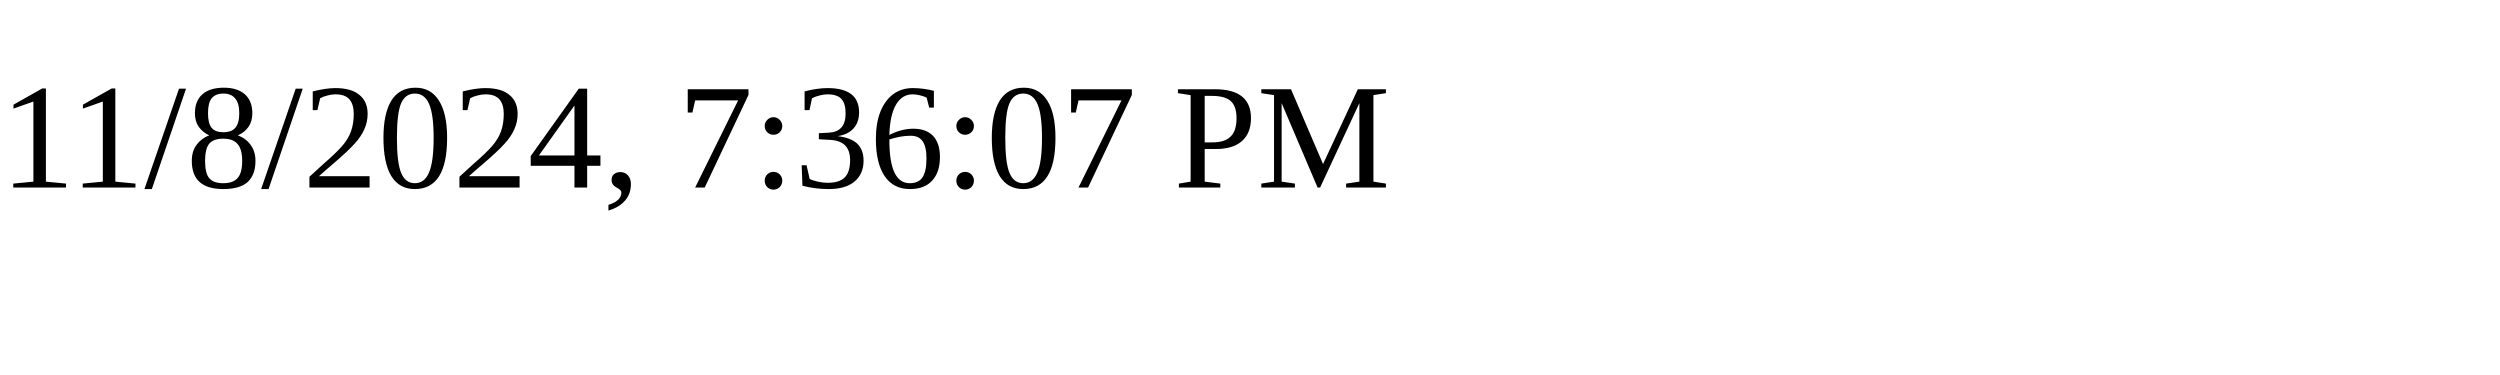
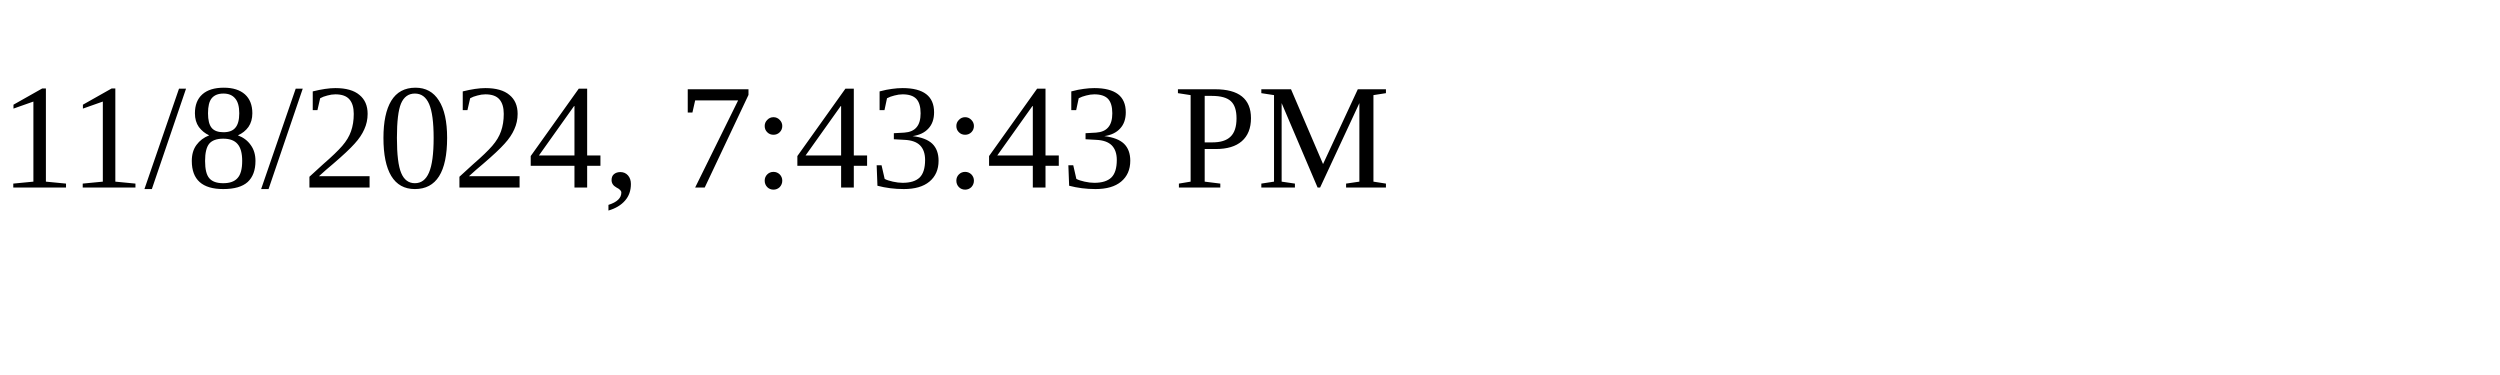
<svg xmlns="http://www.w3.org/2000/svg" height="30" width="200">
-   <text x="0" y="15">11/8/2024, 7:36:07 PM</text>
+   <text x="0" y="15">11/8/2024, 7:43:43 PM</text>
</svg>
